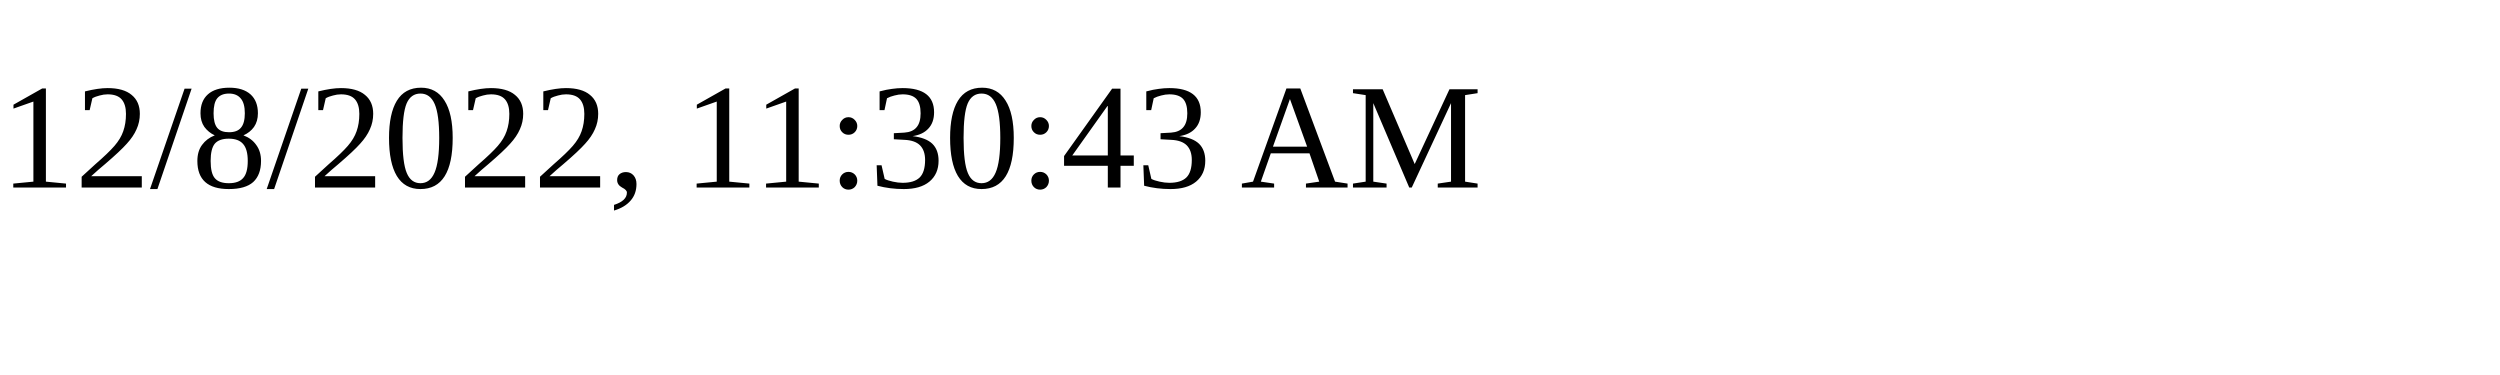
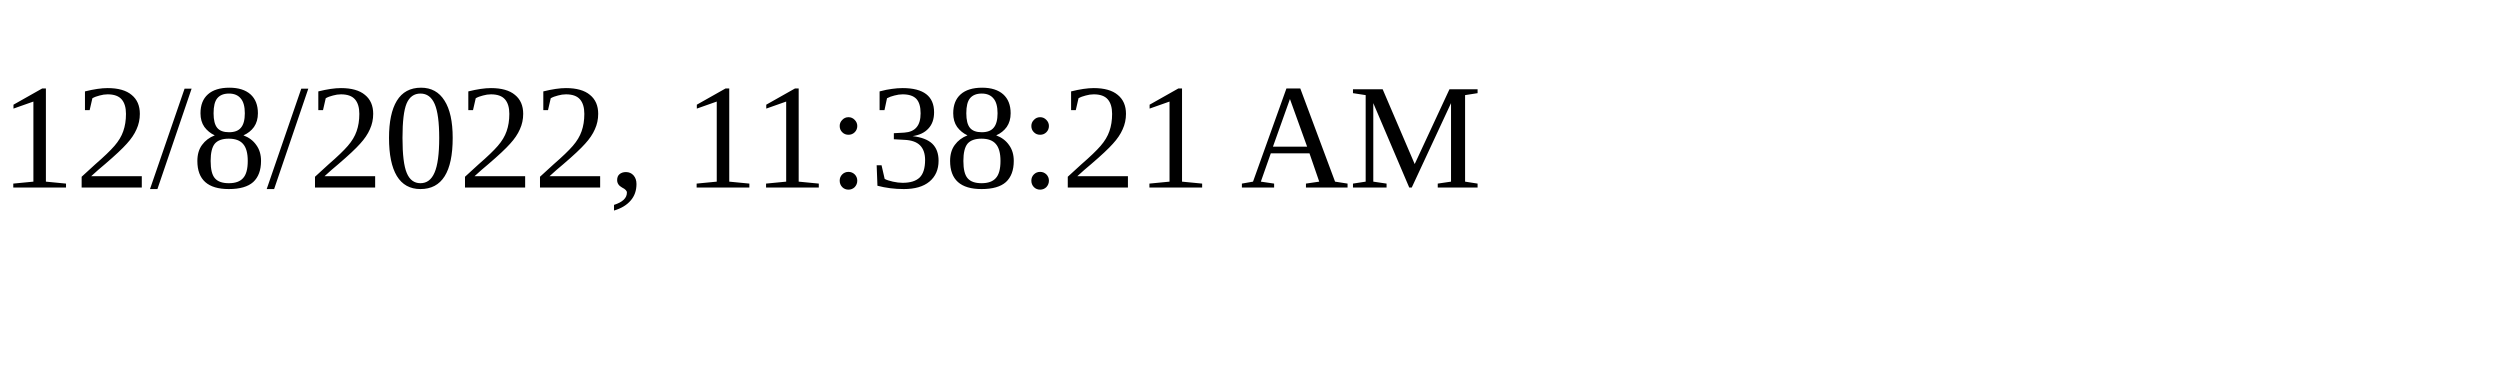
<svg xmlns="http://www.w3.org/2000/svg" height="30" width="200">
-   <text x="0" y="15">12/8/2022, 11:30:43 AM</text>
+   <text x="0" y="15">12/8/2022, 11:38:21 AM</text>
</svg>
